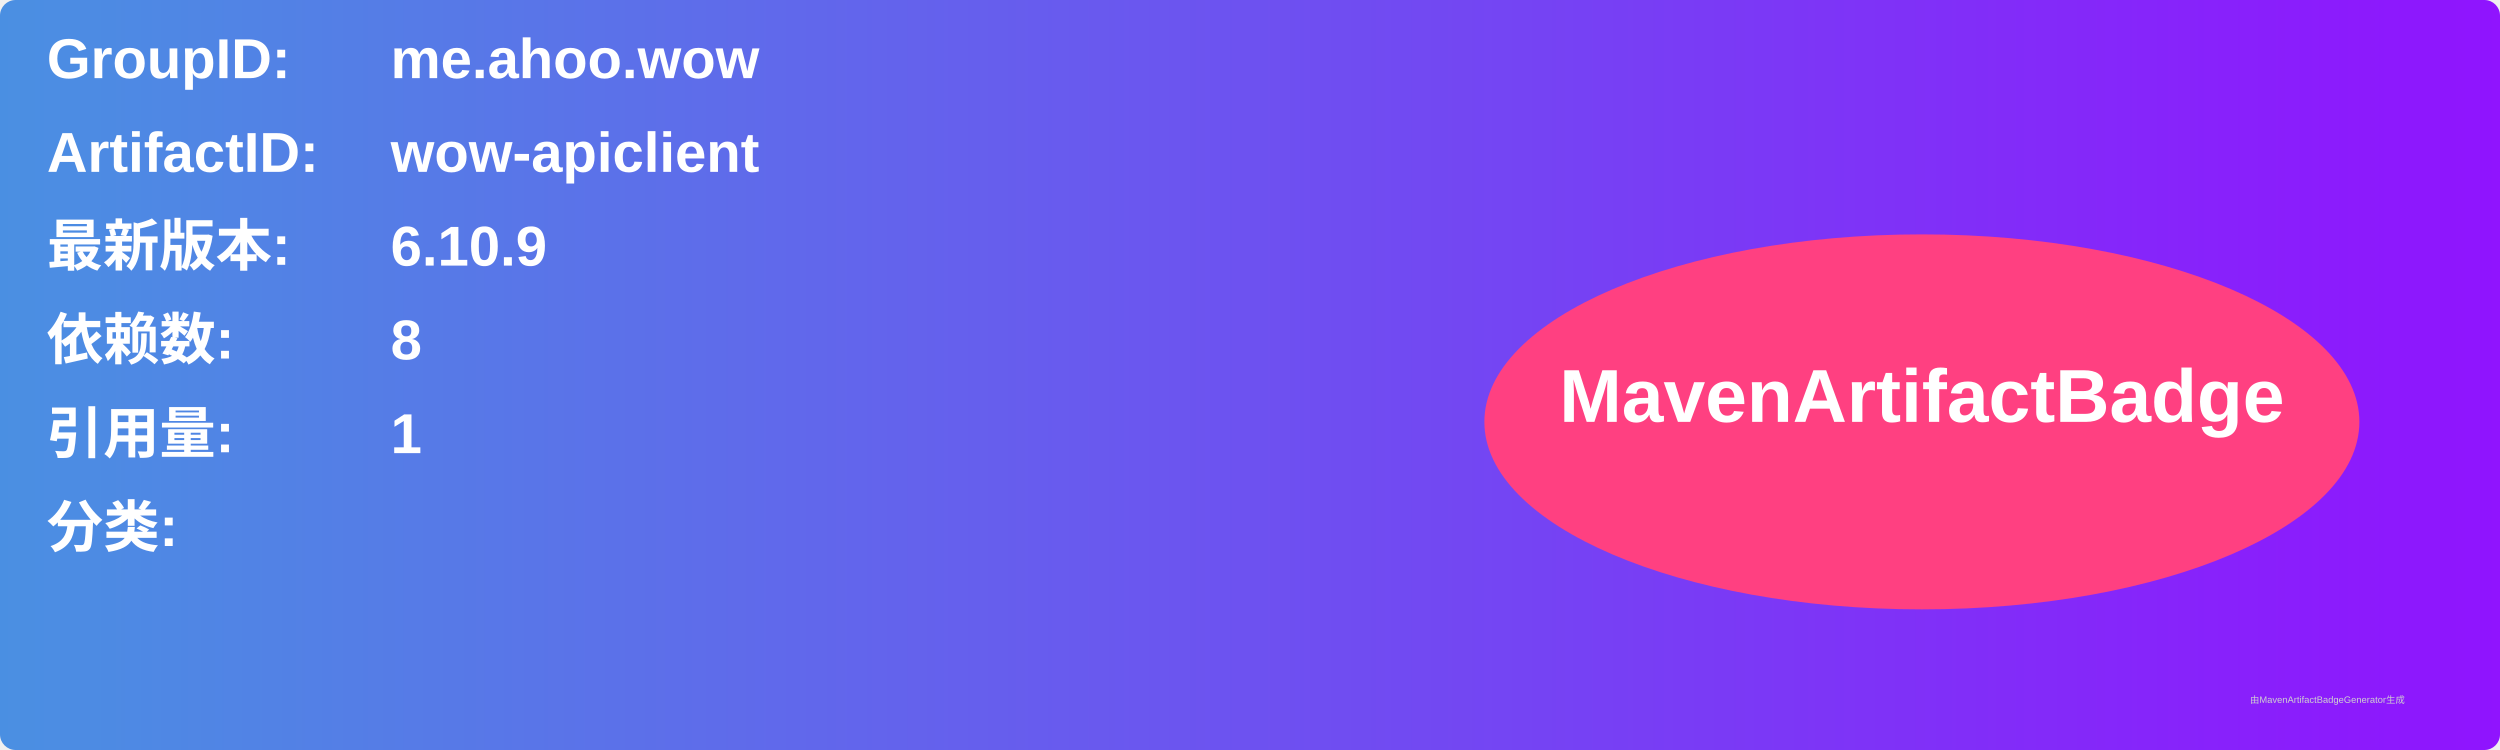
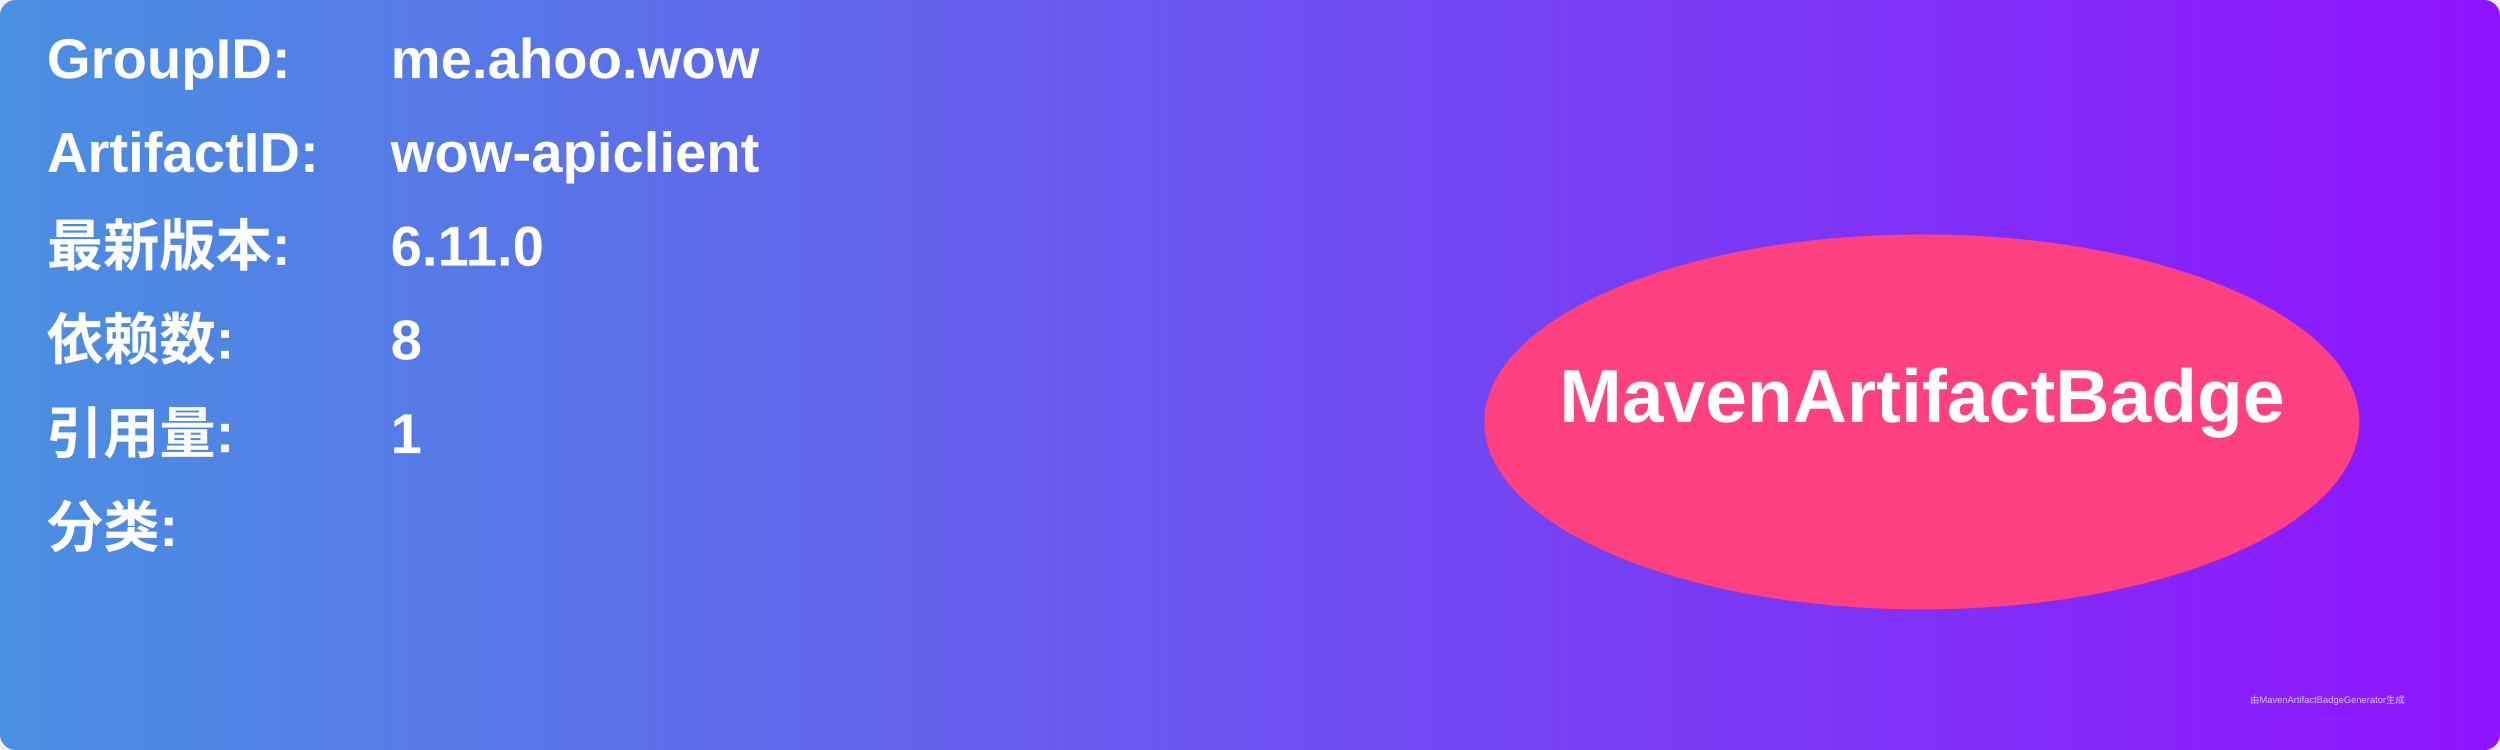
<svg xmlns="http://www.w3.org/2000/svg" width="800" height="240" viewBox="0 0 800 240">
  <linearGradient id="grad" x1="0%" y1="0%" x2="100%" y2="0%">
    <stop offset="0%" stop-color="#4a90e2" />
    <stop offset="100%" stop-color="#9013fe" />
  </linearGradient>
  <rect width="100%" height="100%" rx="5" ry="5" fill="url(#grad)" />
  <g transform="translate(15, 15)">
    <text x="0" y="10" font-family="Arial" font-size="18" fill="white" font-weight="bold" width="260">GroupID:</text>
    <text x="110" y="10" font-family="Arial" font-size="18" fill="white" font-weight="bold" width="460">me.ahoo.wow</text>
    <text x="0" y="40" font-family="Arial" font-size="18" fill="white" font-weight="bold" width="260">ArtifactID:</text>
    <text x="110" y="40" font-family="Arial" font-size="18" fill="white" font-weight="bold" width="460">wow-apiclient</text>
    <text x="0" y="70" font-family="Arial" font-size="18" fill="white" font-weight="bold">最新版本:</text>
    <text x="110" y="70" font-family="Arial" font-size="18" fill="white" font-weight="bold">
-       <tspan font-weight="bold">6.10.9</tspan>
+       <tspan font-weight="bold">6.11.0</tspan>
    </text>
    <text x="0" y="100" font-family="Arial" font-size="18" fill="white" font-weight="bold">依赖数: </text>
    <text x="110" y="100" font-family="Arial" font-size="18" fill="white">
      <tspan font-weight="bold">8</tspan>
    </text>
    <text x="0" y="130" font-family="Arial" font-size="18" fill="white" font-weight="bold">引用量: </text>
    <text x="110" y="130" font-family="Arial" font-size="18" fill="white">
      <tspan font-weight="bold">1</tspan>
    </text>
    <text x="0" y="160" font-family="Arial" font-size="18" fill="white" font-weight="bold">分类:</text>
    <text x="10" y="190" font-family="Arial" font-size="10" fill="white">
      <tspan font-weight="bold" />
    </text>
    <ellipse cx="600" cy="120" rx="140" ry="60" fill="#ff4081" />
    <text x="600" y="120" text-anchor="middle" font-family="Arial" font-size="24" fill="white" font-weight="bold">MavenArtifactBadge</text>
  </g>
  <text x="720" y="225" font-family="Arial" font-size="3" fill="#d0d0d0">由MavenArtifactBadgeGenerator生成</text>
</svg>
